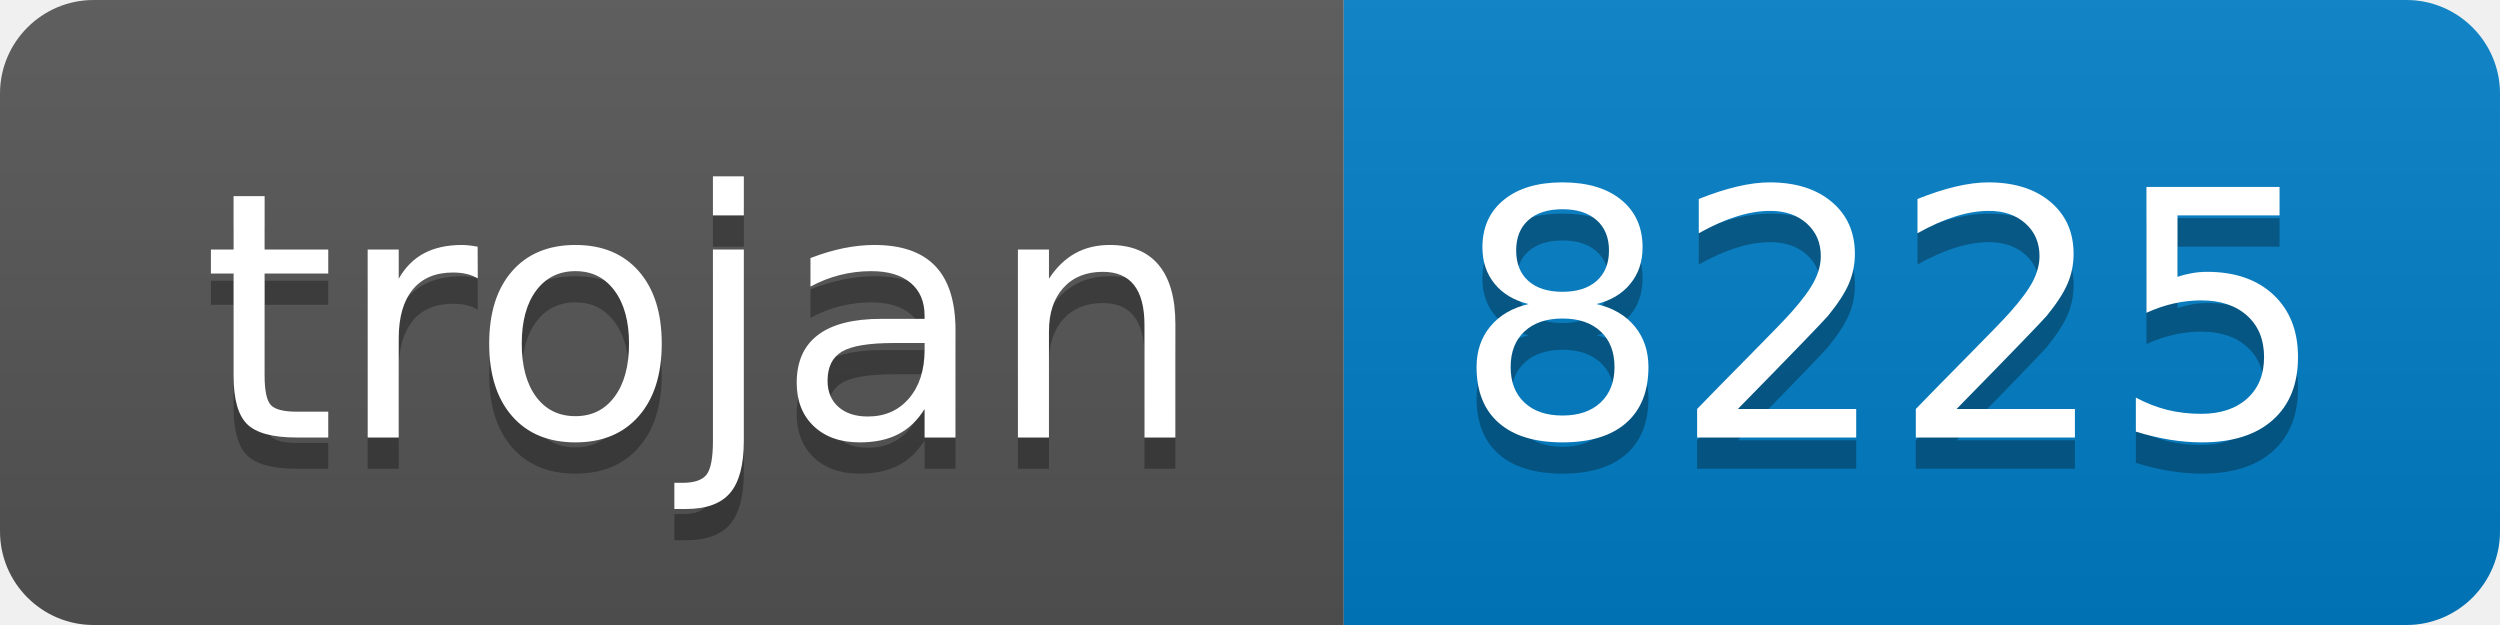
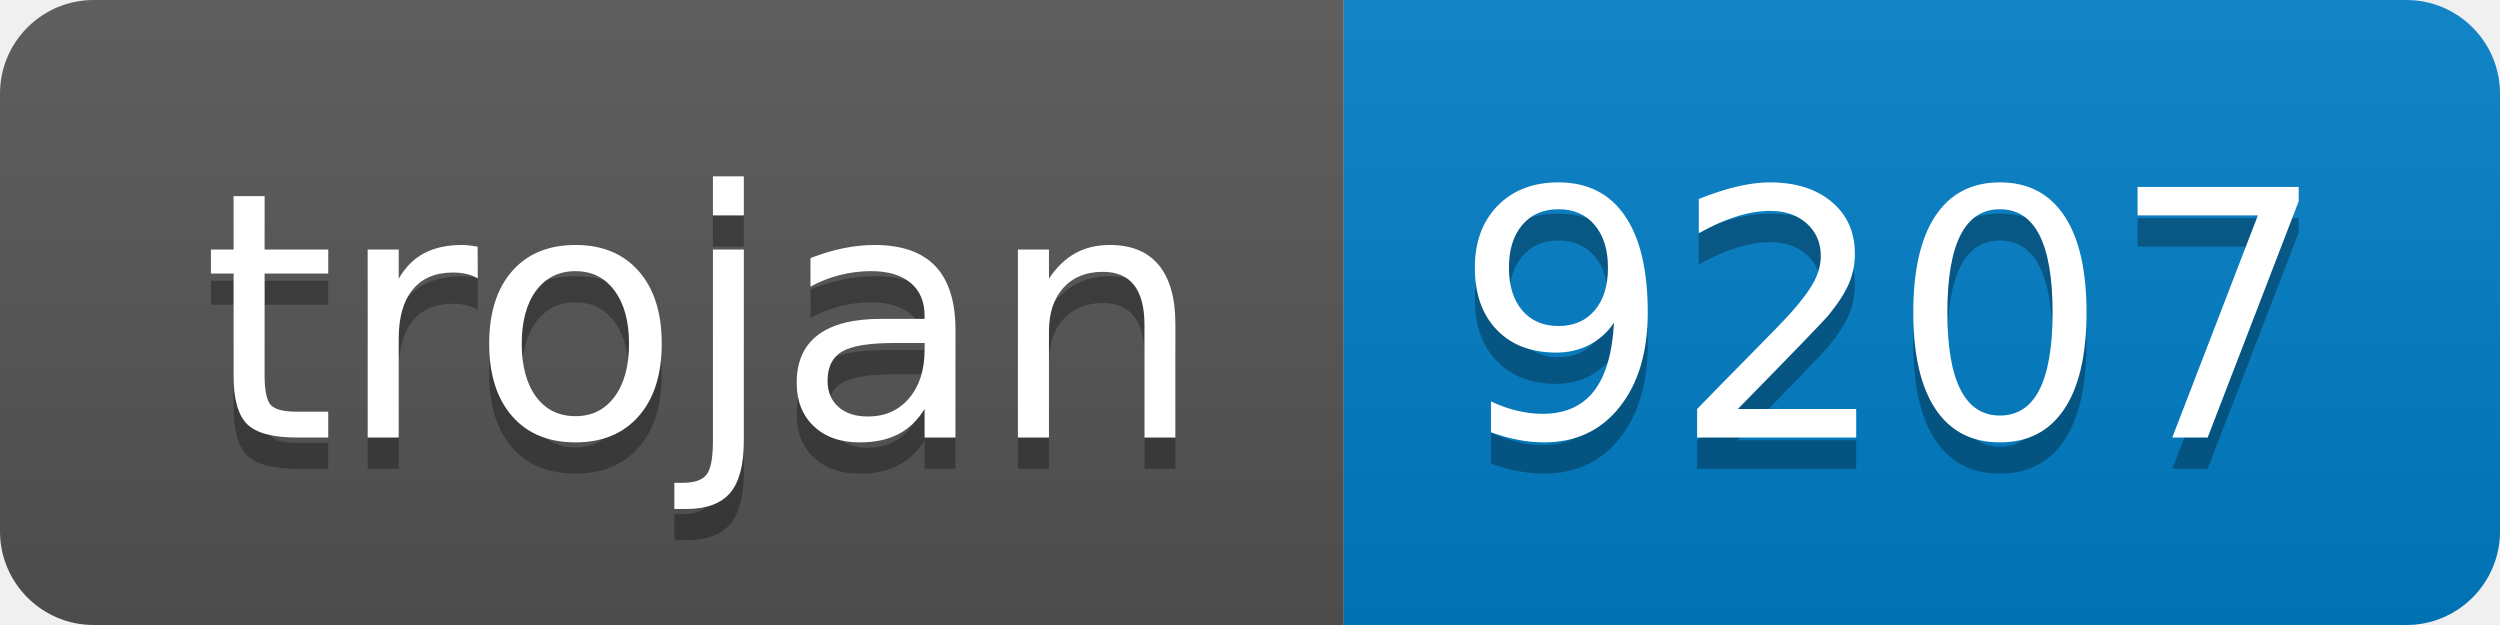
- <svg xmlns="http://www.w3.org/2000/svg" width="80" height="20" role="img" aria-label="trojan: 8225">
+ <svg xmlns="http://www.w3.org/2000/svg" width="80" height="20" role="img" aria-label="trojan: 9207">
  <linearGradient id="s" x2="0" y2="100%">
    <stop offset="0" stop-color="#bbb" stop-opacity=".1" />
    <stop offset="1" stop-opacity=".1" />
  </linearGradient>
  <clipPath id="r">
    <rect width="80" height="20" rx="3" fill="#fff" />
  </clipPath>
  <g clip-path="url(#r)">
    <rect width="43" height="20" fill="#555" />
    <rect x="43" width="37" height="20" fill="#007ec6" />
    <rect width="80" height="20" fill="url(#s)" />
  </g>
  <g fill="#fff" text-anchor="middle" font-family="Verdana,Geneva,DejaVu Sans,sans-serif" text-rendering="geometricPrecision" font-size="110">
    <text aria-hidden="true" x="225" y="150" fill="#010101" fill-opacity=".3" transform="scale(.1)" textLength="330">trojan</text>
    <text x="225" y="140" transform="scale(.1)" fill="#fff" textLength="330">trojan</text>
-     <text aria-hidden="true" x="605" y="150" fill="#010101" fill-opacity=".3" transform="scale(.1)" textLength="270">8225</text>
-     <text x="605" y="140" transform="scale(.1)" fill="#fff" textLength="270">8225</text>
+     <text aria-hidden="true" x="605" y="150" fill="#010101" fill-opacity=".3" transform="scale(.1)" textLength="270">9207</text>
+     <text x="605" y="140" transform="scale(.1)" fill="#fff" textLength="270">9207</text>
  </g>
</svg>
